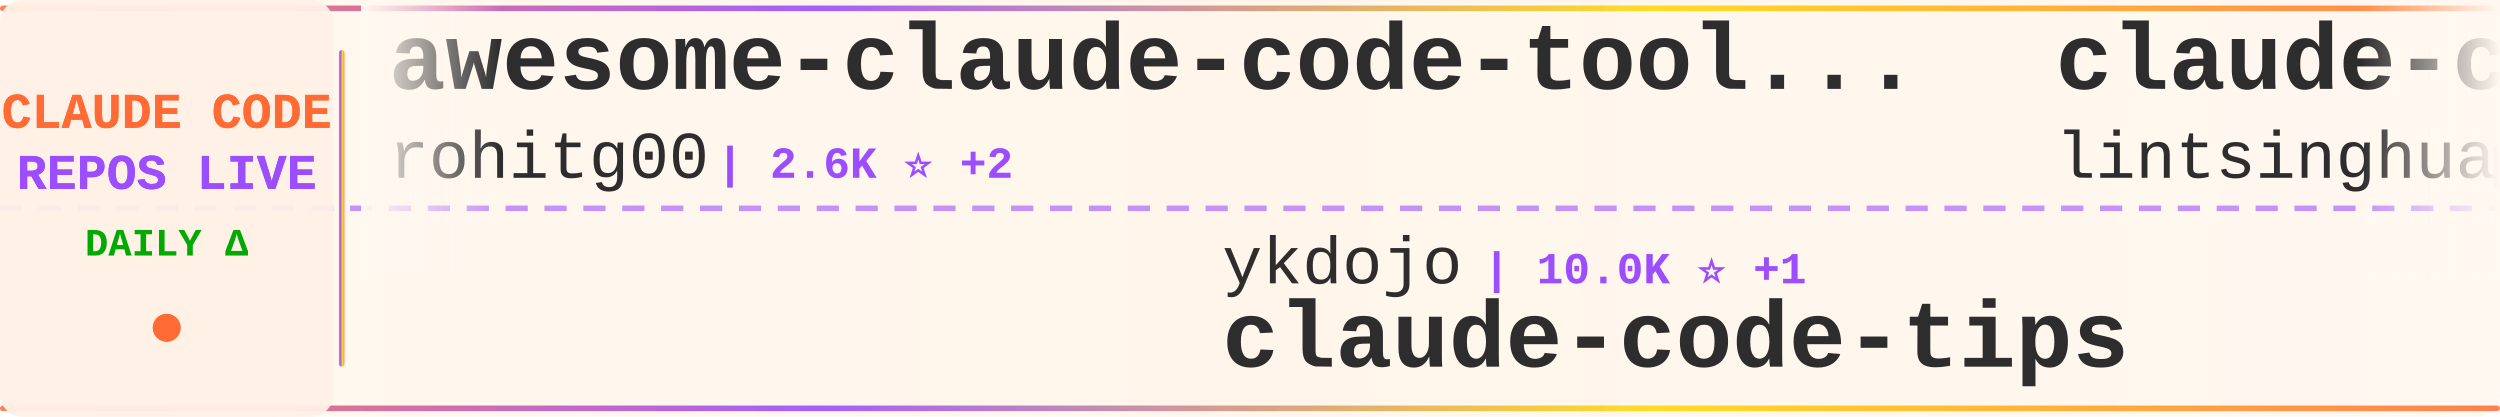
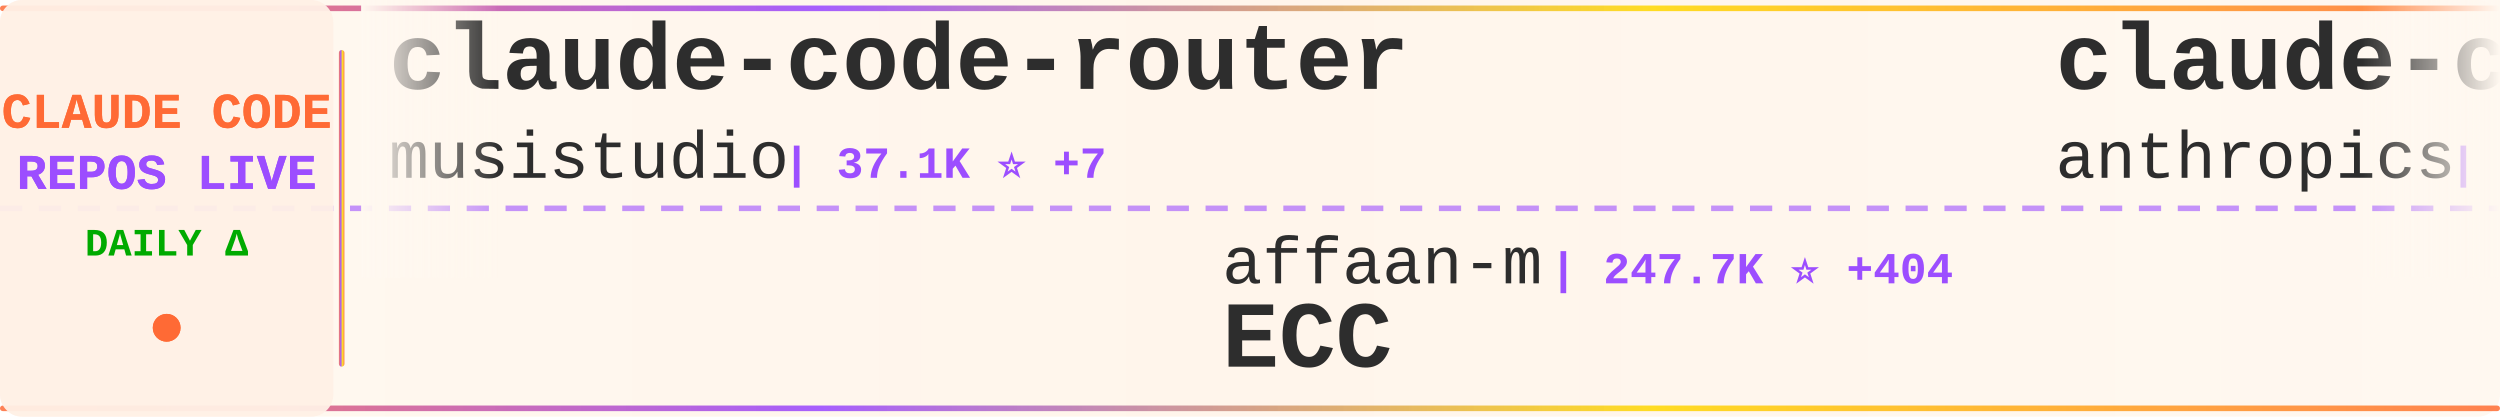
<svg xmlns="http://www.w3.org/2000/svg" width="900" height="150">
  <defs>
    <linearGradient id="tickerBg" x1="0%" y1="0%" x2="100%" y2="0%">
      <stop offset="0%" style="stop-color:#fff8f0;stop-opacity:0.98" />
      <stop offset="50%" style="stop-color:#fff5eb;stop-opacity:1" />
      <stop offset="100%" style="stop-color:#fff8f0;stop-opacity:0.98" />
    </linearGradient>
    <linearGradient id="borderGrad" x1="0%" y1="0%" x2="100%" y2="0%">
      <stop offset="0%" style="stop-color:#FF6B35;stop-opacity:0.85">
        <animate attributeName="stop-opacity" values="0.85;1;0.85" dur="2s" repeatCount="indefinite" />
      </stop>
      <stop offset="33%" style="stop-color:#9C4EFF;stop-opacity:0.9">
        <animate attributeName="stop-opacity" values="0.9;1;0.9" dur="2.2s" repeatCount="indefinite" />
      </stop>
      <stop offset="66%" style="stop-color:#FFD700;stop-opacity:0.85">
        <animate attributeName="stop-opacity" values="0.85;1;0.85" dur="1.8s" repeatCount="indefinite" />
      </stop>
      <stop offset="100%" style="stop-color:#FF6B35;stop-opacity:0.85">
        <animate attributeName="stop-opacity" values="0.85;1;0.85" dur="2s" repeatCount="indefinite" />
      </stop>
    </linearGradient>
    <filter id="textGlow">
      <feGaussianBlur stdDeviation="0.15" result="coloredBlur" />
      <feMerge>
        <feMergeNode in="coloredBlur" />
        <feMergeNode in="SourceGraphic" />
      </feMerge>
    </filter>
    <filter id="metricGlow">
      <feGaussianBlur stdDeviation="0.2" result="coloredBlur" />
      <feMerge>
        <feMergeNode in="coloredBlur" />
        <feMergeNode in="SourceGraphic" />
      </feMerge>
    </filter>
    <linearGradient id="leftFade" x1="0%" y1="0%" x2="100%" y2="0%">
      <stop offset="0%" style="stop-color:#fff8f0;stop-opacity:1" />
      <stop offset="100%" style="stop-color:#fff8f0;stop-opacity:0" />
    </linearGradient>
    <linearGradient id="rightFade" x1="0%" y1="0%" x2="100%" y2="0%">
      <stop offset="0%" style="stop-color:#fff8f0;stop-opacity:0" />
      <stop offset="100%" style="stop-color:#fff8f0;stop-opacity:1" />
    </linearGradient>
  </defs>
  <rect width="900" height="150" fill="url(#tickerBg)" rx="8" />
  <rect x="0" y="2" width="900" height="2" fill="url(#borderGrad)" rx="1" />
  <rect x="0" y="146" width="900" height="2" fill="url(#borderGrad)" rx="1" />
  <line x1="0" y1="75" x2="900" y2="75" stroke="#9C4EFF" stroke-width="2" stroke-dasharray="8 6" opacity="0.6" />
  <rect x="0" y="0" width="120" height="150" fill="#fff0e6" opacity="0.95" rx="8" />
  <text x="60" y="46" font-family="'Courier New', monospace" font-size="18" font-weight="bold" fill="#FF6B35" text-anchor="middle" filter="url(#textGlow)">
    CLAUDE CODE
  </text>
  <text x="60" y="68" font-family="'Courier New', monospace" font-size="18" font-weight="bold" fill="#9C4EFF" text-anchor="middle" filter="url(#textGlow)">
    REPOS LIVE
  </text>
  <text x="60" y="92" font-family="'Courier New', monospace" font-size="14" font-weight="bold" fill="#00aa00" text-anchor="middle">
    DAILY Δ
  </text>
  <circle cx="60" cy="118" r="5" fill="#FF6B35" filter="url(#metricGlow)">
    <animate attributeName="r" values="4;6;4" dur="1.5s" repeatCount="indefinite" />
    <animate attributeName="opacity" values="0.6;1;0.6" dur="1.5s" repeatCount="indefinite" />
  </circle>
  <rect x="122" y="18" width="2" height="114" fill="url(#borderGrad)" rx="1" />
  <clipPath id="tickerClip">
    <rect x="130" y="0" width="770" height="150" />
  </clipPath>
  <g clip-path="url(#tickerClip)">
    <g id="tickerItems">
      <animateTransform attributeName="transform" attributeType="XML" type="translate" from="0 0" to="-3000 0" dur="54s" repeatCount="indefinite" />
      <g transform="translate(0, 0)">
-         <text x="140" y="32" font-family="'Courier New', monospace" font-size="34" font-weight="bold" fill="#2d2d2d">awesome-claude-code-tool...</text>
-         <text x="140" y="64" font-family="'Courier New', monospace" font-size="24" font-weight="normal" fill="#2d2d2d" opacity="1.0">rohitg00</text>
-         <text x="258" y="64" font-family="'Courier New', monospace" font-size="16" font-weight="bold" fill="#9C4EFF"> | 2.6K ⭐ +2</text>
+         <text x="140" y="32" font-family="'Courier New', monospace" font-size="34" font-weight="bold" fill="#2d2d2d">claude-code-router</text>
+         <text x="140" y="64" font-family="'Courier New', monospace" font-size="24" font-weight="normal" fill="#2d2d2d" opacity="1.0">musistudio</text>
+         <text x="282" y="64" font-family="'Courier New', monospace" font-size="16" font-weight="bold" fill="#9C4EFF"> | 37.1K ⭐ +7</text>
      </g>
      <g transform="translate(300, 0)">
-         <text x="140" y="102" font-family="'Courier New', monospace" font-size="24" font-weight="normal" fill="#2d2d2d" opacity="1.0">ykdojo</text>
-         <text x="234" y="102" font-family="'Courier New', monospace" font-size="16" font-weight="bold" fill="#9C4EFF"> | 10.0K ⭐ +1</text>
-         <text x="140" y="132" font-family="'Courier New', monospace" font-size="34" font-weight="bold" fill="#2d2d2d">claude-code-tips</text>
+         <text x="140" y="102" font-family="'Courier New', monospace" font-size="24" font-weight="normal" fill="#2d2d2d" opacity="1.0">affaan-m</text>
+         <text x="258" y="102" font-family="'Courier New', monospace" font-size="16" font-weight="bold" fill="#9C4EFF"> | 247.7K ⭐ +404</text>
+         <text x="140" y="132" font-family="'Courier New', monospace" font-size="34" font-weight="bold" fill="#2d2d2d">ECC</text>
      </g>
      <g transform="translate(600, 0)">
-         <text x="140" y="32" font-family="'Courier New', monospace" font-size="34" font-weight="bold" fill="#2d2d2d">claude-code-book</text>
-         <text x="140" y="64" font-family="'Courier New', monospace" font-size="24" font-weight="normal" fill="#2d2d2d" opacity="1.0">lintsinghua</text>
-         <text x="294" y="64" font-family="'Courier New', monospace" font-size="16" font-weight="bold" fill="#9C4EFF"> | 4.2K ⭐ +2</text>
+         <text x="140" y="32" font-family="'Courier New', monospace" font-size="34" font-weight="bold" fill="#2d2d2d">claude-code-security-rev...</text>
+         <text x="140" y="64" font-family="'Courier New', monospace" font-size="24" font-weight="normal" fill="#2d2d2d" opacity="1.0">anthropics</text>
+         <text x="282" y="64" font-family="'Courier New', monospace" font-size="16" font-weight="bold" fill="#9C4EFF"> | 6.2K ⭐ +1</text>
      </g>
      <g transform="translate(900, 0)">
-         <text x="140" y="102" font-family="'Courier New', monospace" font-size="24" font-weight="normal" fill="#2d2d2d" opacity="1.0">Alishahryar1</text>
-         <text x="306" y="102" font-family="'Courier New', monospace" font-size="16" font-weight="bold" fill="#9C4EFF"> | 53.0K ⭐ +27</text>
-         <text x="140" y="132" font-family="'Courier New', monospace" font-size="34" font-weight="bold" fill="#2d2d2d">free-claude-code</text>
+         <text x="140" y="102" font-family="'Courier New', monospace" font-size="24" font-weight="normal" fill="#2d2d2d" opacity="1.0">frankbria</text>
+         <text x="270" y="102" font-family="'Courier New', monospace" font-size="16" font-weight="bold" fill="#9C4EFF"> | 9.6K ⭐ +2</text>
+         <text x="140" y="132" font-family="'Courier New', monospace" font-size="34" font-weight="bold" fill="#2d2d2d">ralph-claude-code</text>
      </g>
      <g transform="translate(1200, 0)">
-         <text x="140" y="32" font-family="'Courier New', monospace" font-size="34" font-weight="bold" fill="#2d2d2d">claude-code-guide</text>
-         <text x="140" y="64" font-family="'Courier New', monospace" font-size="24" font-weight="normal" fill="#2d2d2d" opacity="1.0">zebbern</text>
-         <text x="246" y="64" font-family="'Courier New', monospace" font-size="16" font-weight="bold" fill="#9C4EFF"> | 4.6K ⭐</text>
+         <text x="140" y="32" font-family="'Courier New', monospace" font-size="34" font-weight="bold" fill="#2d2d2d">claude-code-cli</text>
+         <text x="140" y="64" font-family="'Courier New', monospace" font-size="24" font-weight="normal" fill="#2d2d2d" opacity="1.0">huangserva</text>
+         <text x="282" y="64" font-family="'Courier New', monospace" font-size="16" font-weight="bold" fill="#9C4EFF"> | 627 ⭐</text>
      </g>
      <g transform="translate(1500, 0)">
-         <text x="140" y="102" font-family="'Courier New', monospace" font-size="24" font-weight="normal" fill="#2d2d2d" opacity="1.0">ccplugins</text>
-         <text x="270" y="102" font-family="'Courier New', monospace" font-size="16" font-weight="bold" fill="#9C4EFF"> | 931 ⭐</text>
-         <text x="140" y="132" font-family="'Courier New', monospace" font-size="34" font-weight="bold" fill="#2d2d2d">awesome-claude-code-plug...</text>
+         <text x="140" y="102" font-family="'Courier New', monospace" font-size="24" font-weight="normal" fill="#2d2d2d" opacity="1.0">nicedreamzapp</text>
+         <text x="318" y="102" font-family="'Courier New', monospace" font-size="16" font-weight="bold" fill="#9C4EFF"> | 3.3K ⭐</text>
+         <text x="140" y="132" font-family="'Courier New', monospace" font-size="34" font-weight="bold" fill="#2d2d2d">claude-code-local</text>
      </g>
      <g transform="translate(1800, 0)">
-         <text x="140" y="32" font-family="'Courier New', monospace" font-size="34" font-weight="bold" fill="#2d2d2d">awesome-claude-code-suba...</text>
-         <text x="140" y="64" font-family="'Courier New', monospace" font-size="24" font-weight="normal" fill="#2d2d2d" opacity="1.0">VoltAgent</text>
-         <text x="270" y="64" font-family="'Courier New', monospace" font-size="16" font-weight="bold" fill="#9C4EFF"> | 24.8K ⭐ +4</text>
+         <text x="140" y="32" font-family="'Courier New', monospace" font-size="34" font-weight="bold" fill="#2d2d2d">arcads-claude-code</text>
+         <text x="140" y="64" font-family="'Courier New', monospace" font-size="24" font-weight="normal" fill="#2d2d2d" opacity="1.0">krusemediallc</text>
+         <text x="318" y="64" font-family="'Courier New', monospace" font-size="16" font-weight="bold" fill="#9C4EFF"> | 1.5K ⭐ +1</text>
      </g>
      <g transform="translate(2100, 0)">
-         <text x="140" y="102" font-family="'Courier New', monospace" font-size="24" font-weight="normal" fill="#2d2d2d" opacity="1.0">ChrisWiles</text>
-         <text x="282" y="102" font-family="'Courier New', monospace" font-size="16" font-weight="bold" fill="#9C4EFF"> | 6.1K ⭐</text>
-         <text x="140" y="132" font-family="'Courier New', monospace" font-size="34" font-weight="bold" fill="#2d2d2d">claude-code-showcase</text>
+         <text x="140" y="102" font-family="'Courier New', monospace" font-size="24" font-weight="normal" fill="#2d2d2d" opacity="1.0">fazxes</text>
+         <text x="234" y="102" font-family="'Courier New', monospace" font-size="16" font-weight="bold" fill="#9C4EFF"> | 234 ⭐</text>
+         <text x="140" y="132" font-family="'Courier New', monospace" font-size="34" font-weight="bold" fill="#2d2d2d">Claude-code</text>
      </g>
      <g transform="translate(2400, 0)">
-         <text x="140" y="32" font-family="'Courier New', monospace" font-size="34" font-weight="bold" fill="#2d2d2d">Claude-Code-Usage-Monito...</text>
-         <text x="140" y="64" font-family="'Courier New', monospace" font-size="24" font-weight="normal" fill="#2d2d2d" opacity="1.0">Maciek-roboblog</text>
-         <text x="342" y="64" font-family="'Courier New', monospace" font-size="16" font-weight="bold" fill="#9C4EFF"> | 8.7K ⭐ +1</text>
+         <text x="140" y="32" font-family="'Courier New', monospace" font-size="34" font-weight="bold" fill="#2d2d2d">collection-claude-code-s...</text>
+         <text x="140" y="64" font-family="'Courier New', monospace" font-size="24" font-weight="normal" fill="#2d2d2d" opacity="1.0">chauncygu</text>
+         <text x="270" y="64" font-family="'Courier New', monospace" font-size="16" font-weight="bold" fill="#9C4EFF"> | 2.8K ⭐ +1</text>
      </g>
      <g transform="translate(2700, 0)">
-         <text x="140" y="102" font-family="'Courier New', monospace" font-size="24" font-weight="normal" fill="#2d2d2d" opacity="1.0">1rgs</text>
-         <text x="210" y="102" font-family="'Courier New', monospace" font-size="16" font-weight="bold" fill="#9C4EFF"> | 3.7K ⭐ +1</text>
-         <text x="140" y="132" font-family="'Courier New', monospace" font-size="34" font-weight="bold" fill="#2d2d2d">claude-code-proxy</text>
+         <text x="140" y="102" font-family="'Courier New', monospace" font-size="24" font-weight="normal" fill="#2d2d2d" opacity="1.0">diet103</text>
+         <text x="246" y="102" font-family="'Courier New', monospace" font-size="16" font-weight="bold" fill="#9C4EFF"> | 10.0K ⭐</text>
+         <text x="140" y="132" font-family="'Courier New', monospace" font-size="34" font-weight="bold" fill="#2d2d2d">claude-code-infrastructu...</text>
      </g>
      <g transform="translate(3000, 0)">
-         <text x="140" y="32" font-family="'Courier New', monospace" font-size="34" font-weight="bold" fill="#2d2d2d">awesome-claude-code-tool...</text>
-         <text x="140" y="64" font-family="'Courier New', monospace" font-size="24" font-weight="normal" fill="#2d2d2d" opacity="1.0">rohitg00</text>
-         <text x="258" y="64" font-family="'Courier New', monospace" font-size="16" font-weight="bold" fill="#9C4EFF"> | 2.6K ⭐ +2</text>
+         <text x="140" y="32" font-family="'Courier New', monospace" font-size="34" font-weight="bold" fill="#2d2d2d">claude-code-router</text>
+         <text x="140" y="64" font-family="'Courier New', monospace" font-size="24" font-weight="normal" fill="#2d2d2d" opacity="1.0">musistudio</text>
+         <text x="282" y="64" font-family="'Courier New', monospace" font-size="16" font-weight="bold" fill="#9C4EFF"> | 37.1K ⭐ +7</text>
      </g>
      <g transform="translate(3300, 0)">
-         <text x="140" y="102" font-family="'Courier New', monospace" font-size="24" font-weight="normal" fill="#2d2d2d" opacity="1.0">ykdojo</text>
-         <text x="234" y="102" font-family="'Courier New', monospace" font-size="16" font-weight="bold" fill="#9C4EFF"> | 10.0K ⭐ +1</text>
-         <text x="140" y="132" font-family="'Courier New', monospace" font-size="34" font-weight="bold" fill="#2d2d2d">claude-code-tips</text>
+         <text x="140" y="102" font-family="'Courier New', monospace" font-size="24" font-weight="normal" fill="#2d2d2d" opacity="1.0">affaan-m</text>
+         <text x="258" y="102" font-family="'Courier New', monospace" font-size="16" font-weight="bold" fill="#9C4EFF"> | 247.7K ⭐ +404</text>
+         <text x="140" y="132" font-family="'Courier New', monospace" font-size="34" font-weight="bold" fill="#2d2d2d">ECC</text>
      </g>
      <g transform="translate(3600, 0)">
-         <text x="140" y="32" font-family="'Courier New', monospace" font-size="34" font-weight="bold" fill="#2d2d2d">claude-code-book</text>
-         <text x="140" y="64" font-family="'Courier New', monospace" font-size="24" font-weight="normal" fill="#2d2d2d" opacity="1.0">lintsinghua</text>
-         <text x="294" y="64" font-family="'Courier New', monospace" font-size="16" font-weight="bold" fill="#9C4EFF"> | 4.2K ⭐ +2</text>
+         <text x="140" y="32" font-family="'Courier New', monospace" font-size="34" font-weight="bold" fill="#2d2d2d">claude-code-security-rev...</text>
+         <text x="140" y="64" font-family="'Courier New', monospace" font-size="24" font-weight="normal" fill="#2d2d2d" opacity="1.0">anthropics</text>
+         <text x="282" y="64" font-family="'Courier New', monospace" font-size="16" font-weight="bold" fill="#9C4EFF"> | 6.2K ⭐ +1</text>
      </g>
      <g transform="translate(3900, 0)">
-         <text x="140" y="102" font-family="'Courier New', monospace" font-size="24" font-weight="normal" fill="#2d2d2d" opacity="1.0">Alishahryar1</text>
-         <text x="306" y="102" font-family="'Courier New', monospace" font-size="16" font-weight="bold" fill="#9C4EFF"> | 53.0K ⭐ +27</text>
-         <text x="140" y="132" font-family="'Courier New', monospace" font-size="34" font-weight="bold" fill="#2d2d2d">free-claude-code</text>
+         <text x="140" y="102" font-family="'Courier New', monospace" font-size="24" font-weight="normal" fill="#2d2d2d" opacity="1.0">frankbria</text>
+         <text x="270" y="102" font-family="'Courier New', monospace" font-size="16" font-weight="bold" fill="#9C4EFF"> | 9.6K ⭐ +2</text>
+         <text x="140" y="132" font-family="'Courier New', monospace" font-size="34" font-weight="bold" fill="#2d2d2d">ralph-claude-code</text>
      </g>
    </g>
  </g>
  <rect x="130" y="0" width="50" height="100" fill="url(#leftFade)" />
  <rect x="850" y="0" width="50" height="100" fill="url(#rightFade)" />
</svg>
